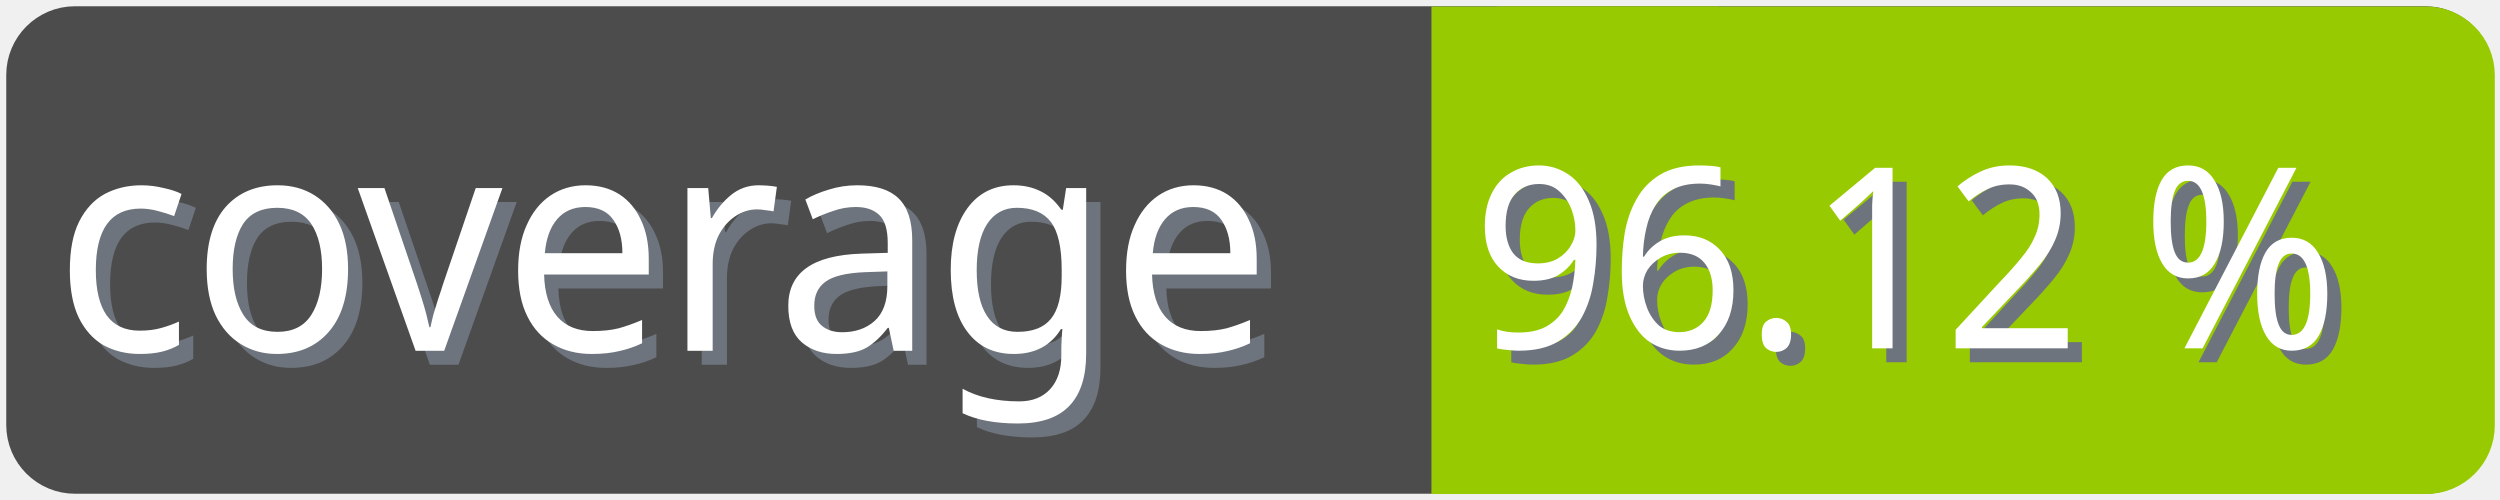
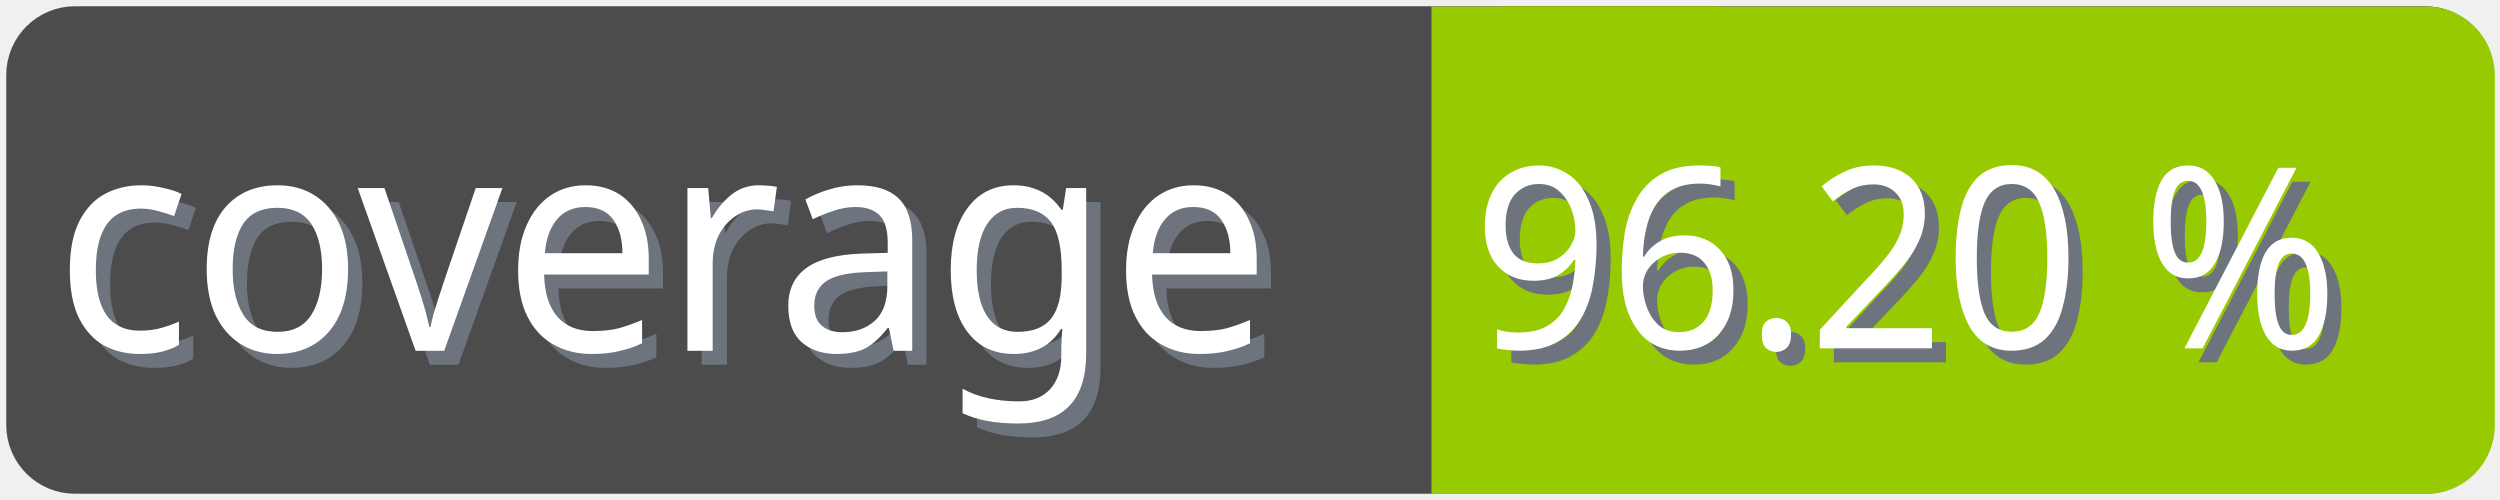
<svg xmlns="http://www.w3.org/2000/svg" width="100" height="20">
  <g>
    <rect fill="none" id="canvas_background" height="22" width="102" y="-1" x="-1" />
  </g>
  <g>
    <rect rx="2" id="svg_1" height="18" width="98" y="1" x="1" stroke-width="1.5" stroke="#4c4c4c" fill="#4c4c4c" />
    <text transform="matrix(0.95, 0, 0, 1.01133, 0.0809801, -0.0237383)" font-weight="normal" xml:space="preserve" text-anchor="start" font-family="'Trebuchet MS', Gadget, sans-serif" font-size="12" id="svg_8" y="14.45" x="2.8" stroke-width="0" stroke="#4c4c4c" fill="#6e747d">coverage</text>
    <text transform="matrix(0.95, 0, 0, 1.01133, 0.0809801, -0.0237383)" font-weight="normal" xml:space="preserve" text-anchor="start" font-family="'Trebuchet MS', Gadget, sans-serif" font-size="12" id="svg_3" y="13.9" x="2.2" stroke-width="0" stroke="#4c4c4c" fill="#ffffff">coverage</text>
    <rect rx="2" id="svg_5" height="18" width="40.905" y="1.011" x="58.137" stroke-width="1.5" stroke="#97ca00" fill="#97ca00" />
    <rect id="svg_7" height="18" width="10" y="1.011" x="58.008" stroke-width="1.5" stroke="#97ca00" fill="#97ca00" />
-     <text transform="matrix(0.95, 0, 0, 1.01133, 0.0809801, -0.0237383)" font-weight="normal" xml:space="preserve" text-anchor="end" font-family="'Trebuchet MS', Gadget, sans-serif" font-size="10" id="svg_10" y="14.35" x="99" stroke-width="0" stroke="#4c4c4c" fill="#6e747d">96.12 %</text>
-     <text transform="matrix(0.95, 0, 0, 1.01133, 0.0809801, -0.0237383)" font-weight="normal" xml:space="preserve" text-anchor="end" font-family="'Trebuchet MS', Gadget, sans-serif" font-size="10" id="svg_9" y="13.8" x="98.4" stroke-width="0" stroke="#4c4c4c" fill="#ffffff">96.12 %</text>
+     <text transform="matrix(0.95, 0, 0, 1.01133, 0.0809801, -0.0237383)" font-weight="normal" xml:space="preserve" text-anchor="end" font-family="'Trebuchet MS', Gadget, sans-serif" font-size="10" id="svg_10" y="14.35" x="99" stroke-width="0" stroke="#4c4c4c" fill="#6e747d">96.20 %</text>
+     <text transform="matrix(0.95, 0, 0, 1.01133, 0.0809801, -0.0237383)" font-weight="normal" xml:space="preserve" text-anchor="end" font-family="'Trebuchet MS', Gadget, sans-serif" font-size="10" id="svg_9" y="13.8" x="98.4" stroke-width="0" stroke="#4c4c4c" fill="#ffffff">96.20 %</text>
  </g>
</svg>
